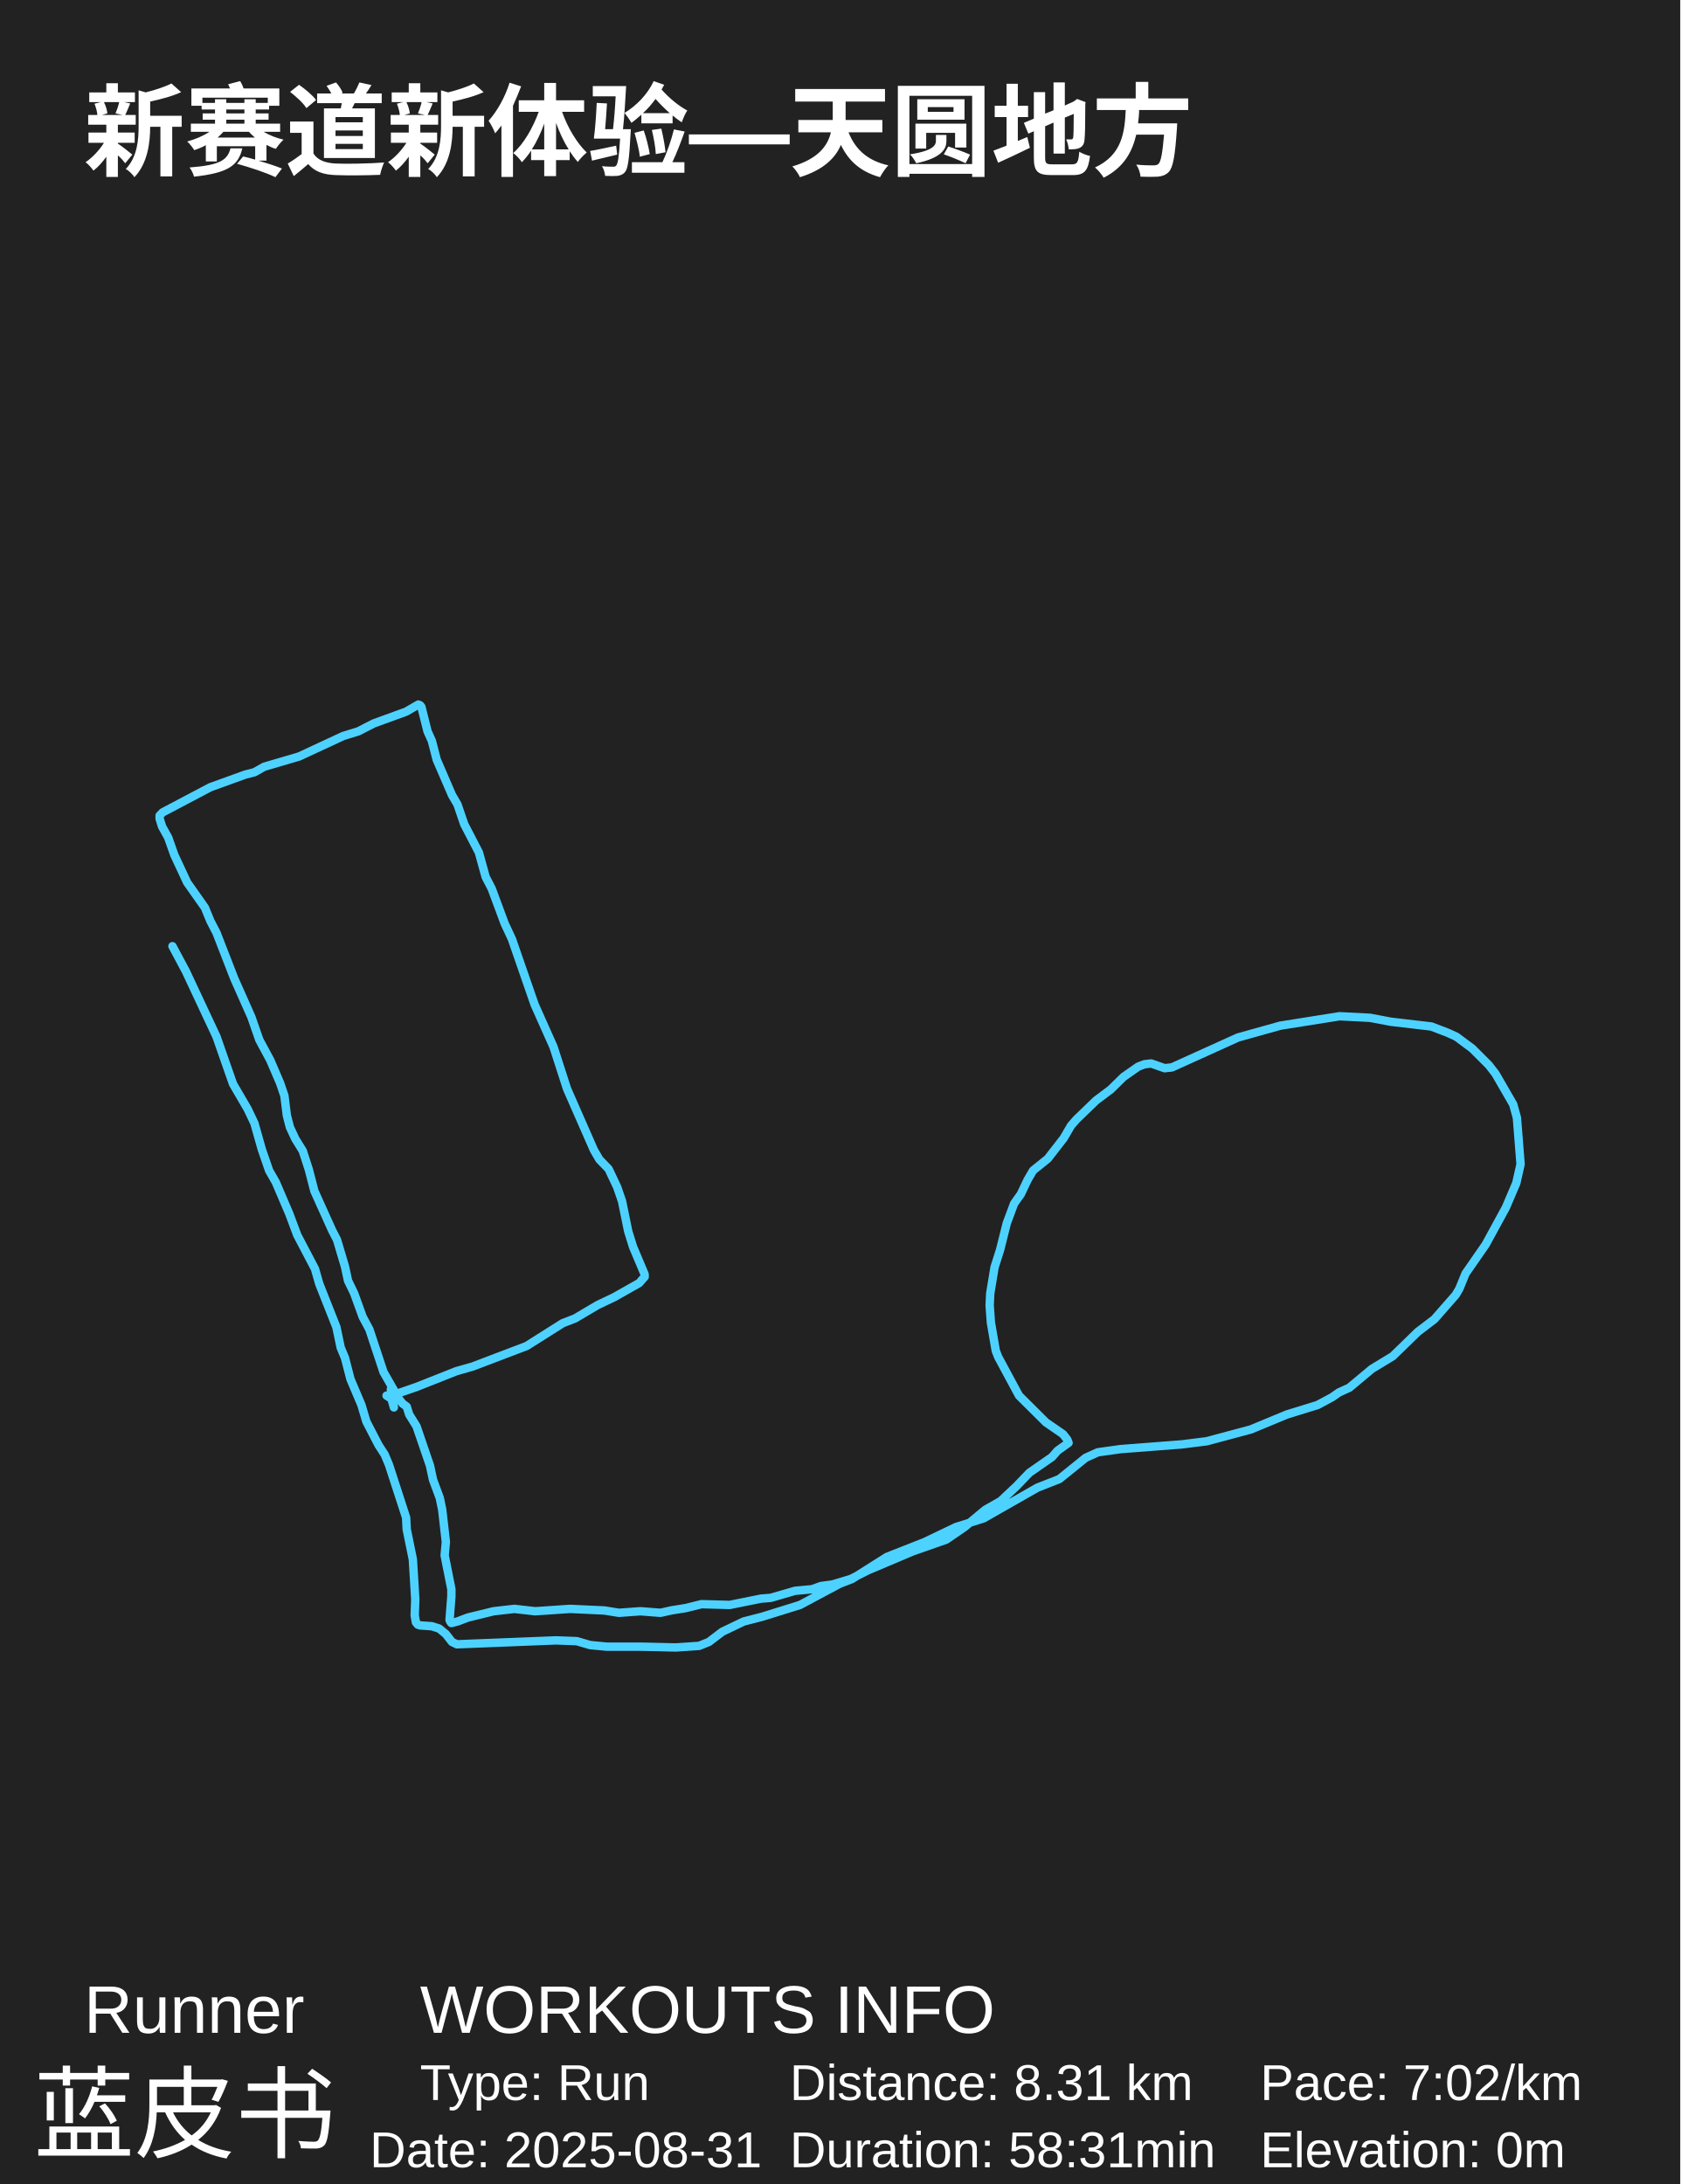
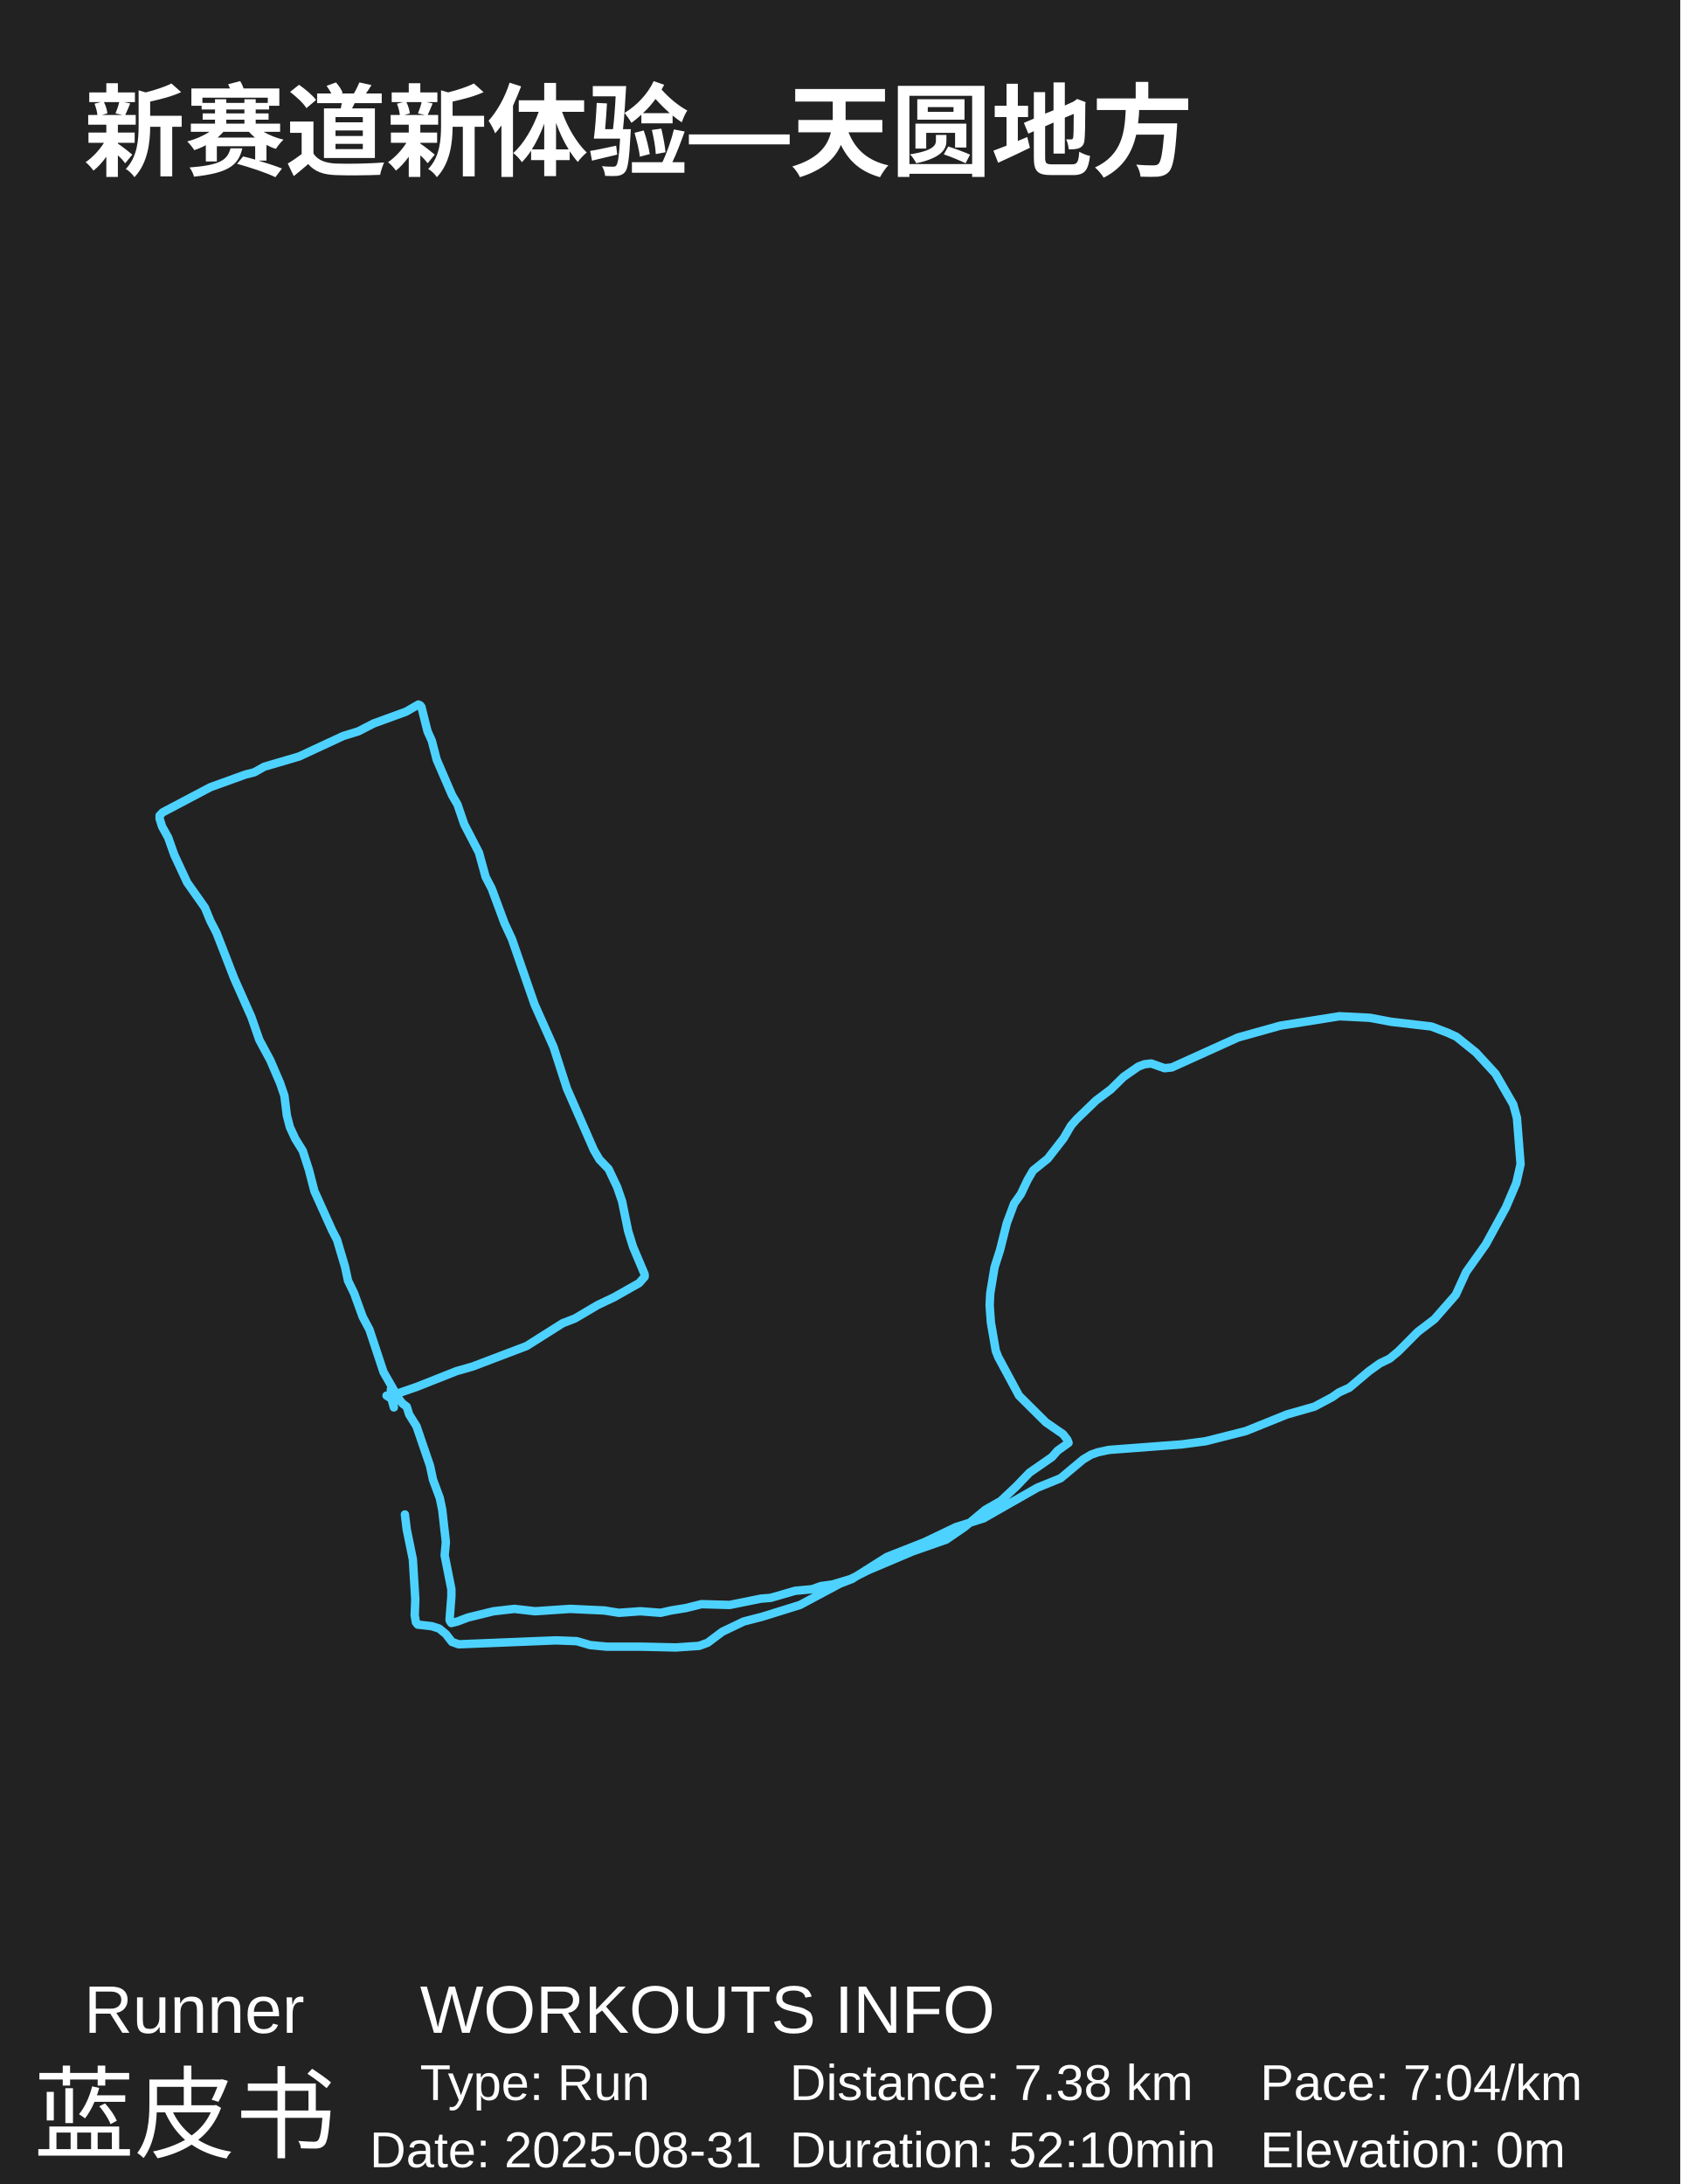
<svg xmlns="http://www.w3.org/2000/svg" baseProfile="full" height="130mm" version="1.1" viewBox="0,0,100,130" width="100mm">
  <defs />
  <rect fill="#222222" height="130" width="100" x="0" y="0" />
  <text fill="#FFFFFF" style="font-size:6px; font-family:Arial; font-weight:bold;color:#0ed45e;" x="5" y="10">新赛道新体验—天圆地方</text>
  <text fill="#FFFFFF" style="font-size:4px; font-family:Arial" x="5" y="121">Runner</text>
  <text fill="#FFFFFF" style="font-size:6px; font-family:Arial" x="2" y="128">蓝皮书</text>
  <text fill="#FFFFFF" style="font-size:4px; font-family:Arial" x="25" y="121">WORKOUTS INFO</text>
  <text fill="#FFFFFF" style="font-size:3px; font-family:Arial" x="25" y="125">Type: Run</text>
  <text fill="#FFFFFF" style="font-size:3px; font-family:Arial" x="22" y="129">Date: 2025-08-31</text>
-   <text fill="#FFFFFF" style="font-size:3px; font-family:Arial" x="47" y="125">Distance: 8.31 km</text>
-   <text fill="#FFFFFF" style="font-size:3px; font-family:Arial" x="47" y="129">Duration: 58:31min</text>
-   <text fill="#FFFFFF" style="font-size:3px; font-family:Arial" x="75" y="125">Pace: 7:02/km</text>
+   <text fill="#FFFFFF" style="font-size:3px; font-family:Arial" x="47" y="125">Distance: 7.38 km</text>
+   <text fill="#FFFFFF" style="font-size:3px; font-family:Arial" x="47" y="129">Duration: 52:10min</text>
+   <text fill="#FFFFFF" style="font-size:3px; font-family:Arial" x="75" y="125">Pace: 7:04/km</text>
  <text fill="#FFFFFF" style="font-size:3px; font-family:Arial" x="75" y="129">Elevation: 0m</text>
-   <polyline fill="none" points="10.264,56.321 11.065,57.82 12.886,61.709 13.869,64.52 14.742,66.019 15.143,66.862 15.58,68.408 16.016,69.673 16.417,70.376 17.218,72.25 17.691,73.515 18.747,75.529 19.002,76.419 20.021,78.996 20.276,80.214 20.531,80.823 20.858,82.088 21.513,83.634 21.805,84.618 22.533,86.023 22.897,86.585 23.152,87.194 24.171,90.333 24.207,91.036 24.571,92.816 24.717,95.205 24.681,96.142 24.753,96.564 24.863,96.704 25.008,96.751 25.7,96.798 26.137,96.938 26.537,97.266 26.901,97.735 27.193,97.875 33.09,97.641 34.328,97.688 35.129,97.922 36.112,98.016 38.15,98.016 40.225,98.063 41.609,97.969 42.191,97.735 42.992,97.126 44.266,96.517 45.358,96.236 47.616,95.533 49.982,94.268 50.71,93.987 52.785,92.675 55.042,91.785 56.899,90.895 58.537,90.38 61.74,88.553 63.051,88.038 64.616,86.773 65.344,86.445 66.691,86.257 70.332,85.976 71.824,85.789 74.446,85.086 76.593,84.196 78.414,83.634 79.287,83.166 79.688,82.884 80.307,82.603 81.654,81.479 82.891,80.729 84.384,79.277 85.367,78.528 86.641,77.075 86.86,76.701 87.224,75.81 88.425,74.077 89.626,71.875 90.245,70.423 90.5,69.298 90.282,66.534 90.063,65.738 89.007,63.911 88.607,63.395 87.624,62.412 86.678,61.709 86.168,61.475 85.185,61.1 82.782,60.819 81.544,60.584 79.724,60.491 76.193,61.053 73.681,61.756 69.749,63.536 69.313,63.583 68.512,63.302 68.111,63.349 67.747,63.489 66.873,64.098 66.109,64.848 65.235,65.504 64.07,66.628 63.743,67.003 63.306,67.752 62.359,68.971 61.486,69.673 61.158,70.235 60.758,71.079 60.357,71.641 59.92,72.812 59.52,74.405 59.192,75.436 58.937,76.982 58.901,77.684 58.974,78.715 59.265,80.402 59.411,80.776 60.648,83.072 62.25,84.665 63.269,85.367 63.524,85.695 63.597,85.883 62.942,86.351 62.614,86.726 61.267,87.663 60.503,88.459 59.556,89.349 58.646,89.865 57.408,90.895 56.316,91.645 54.314,92.347 51.656,93.472 50.637,93.987 49.545,94.315 48.853,94.409 48.344,94.596 47.324,94.69 45.868,95.111 45.286,95.158 43.429,95.533 41.754,95.486 40.808,95.72 39.934,95.861 39.315,96.001 38.114,95.908 36.84,96.001 35.966,95.861 33.927,95.767 31.852,95.908 30.615,95.767 29.377,95.908 27.848,96.282 27.229,96.517 26.865,96.61 26.792,96.517 26.756,96.423 26.865,95.018 26.865,94.596 26.464,92.582 26.537,91.785 26.319,89.865 26.173,89.162 25.773,88.084 25.591,87.241 24.79,84.899 24.353,84.196 24.207,83.728 23.953,83.54 23.734,83.259 22.824,81.666 21.987,79.137 21.586,78.387 21.077,76.982 20.713,76.232 20.531,75.389 20.057,73.796 19.766,73.234 18.71,70.891 18.383,69.626 18.019,68.502 17.582,67.799 17.254,67.097 17.072,66.394 16.927,65.223 16.672,64.473 16.089,63.114 15.434,61.896 14.961,60.538 13.941,58.242 12.886,55.525 12.522,54.822 12.194,54.025 11.138,52.526 10.374,50.886 10.01,49.855 9.646,49.2 9.5,48.731 9.5,48.544 9.682,48.356 12.522,46.857 14.597,46.107 15.143,45.967 15.725,45.639 17.8,45.03 20.421,43.812 21.331,43.53 22.242,43.062 24.171,42.359 24.899,41.937 25.008,41.984 25.081,42.078 25.445,43.53 25.7,44.093 25.991,45.217 26.901,47.325 27.229,47.888 27.629,49.059 28.503,50.746 28.904,52.198 29.268,52.901 30.032,54.962 30.469,55.899 31.816,59.788 32.944,62.318 33.745,64.801 35.347,68.455 35.675,69.017 36.221,69.58 36.731,70.657 37.022,71.5 37.386,73.281 37.677,74.218 38.369,75.857 38.369,75.998 38.041,76.373 36.549,77.216 35.566,77.684 34.219,78.481 33.491,78.762 31.343,80.12 28.139,81.338 27.156,81.62 24.79,82.557 23.297,83.072 23.261,82.697 23.443,83.775 23.297,83.259 23.006,83.072" stroke="#4DD2FF" stroke-linecap="round" stroke-linejoin="round" stroke-width="0.5" />
+   <polyline fill="none" points="24.098,90.146 24.207,91.036 24.571,92.816 24.717,95.205 24.681,96.142 24.753,96.564 24.863,96.704 25.7,96.798 26.137,96.938 26.537,97.266 26.901,97.735 27.302,97.875 33.09,97.641 34.328,97.688 35.129,97.922 36.112,98.016 38.15,98.016 40.225,98.063 41.609,97.969 42.118,97.782 42.992,97.126 44.266,96.517 45.358,96.236 47.616,95.533 49.982,94.268 50.71,93.987 52.785,92.675 55.042,91.785 56.899,90.895 58.537,90.38 61.74,88.553 63.124,87.991 64.471,86.866 64.944,86.585 65.344,86.445 66,86.304 70.332,85.976 71.752,85.789 74.154,85.18 76.593,84.196 78.232,83.728 79.287,83.166 79.688,82.884 80.307,82.603 81.472,81.62 82.127,81.151 82.709,80.87 83.219,80.448 84.384,79.277 85.367,78.528 86.641,77.075 87.26,75.717 88.425,74.077 89.626,71.875 90.245,70.423 90.5,69.298 90.282,66.534 90.063,65.738 89.007,63.911 87.842,62.646 86.678,61.709 86.168,61.475 85.185,61.1 82.782,60.819 81.544,60.584 79.724,60.491 76.193,61.053 73.681,61.756 69.749,63.536 69.313,63.583 68.512,63.302 68.111,63.349 67.747,63.489 66.873,64.098 66.109,64.848 65.235,65.504 64.07,66.628 63.743,67.003 63.306,67.752 62.359,68.971 61.486,69.673 61.158,70.235 60.758,71.079 60.357,71.641 59.92,72.812 59.52,74.405 59.192,75.436 58.937,76.982 58.901,77.684 58.974,78.715 59.265,80.402 59.411,80.776 60.648,83.072 62.25,84.665 63.269,85.367 63.524,85.695 63.597,85.883 62.942,86.351 62.614,86.726 61.267,87.663 60.503,88.459 59.556,89.349 58.646,89.865 57.408,90.895 56.316,91.645 54.314,92.347 51.656,93.472 50.637,93.987 49.545,94.315 48.853,94.409 48.344,94.596 47.324,94.69 45.868,95.111 45.286,95.158 43.429,95.533 41.754,95.486 40.808,95.72 39.934,95.861 39.315,96.001 38.114,95.908 36.84,96.001 35.966,95.861 33.927,95.767 31.852,95.908 30.615,95.767 29.377,95.908 27.848,96.282 27.229,96.517 26.865,96.61 26.792,96.517 26.756,96.423 26.865,95.018 26.865,94.596 26.464,92.582 26.537,91.785 26.319,89.865 26.173,89.162 25.773,88.084 25.591,87.241 24.79,84.899 24.353,84.196 24.207,83.728 23.953,83.54 23.734,83.259 22.824,81.666 21.987,79.137 21.586,78.387 21.077,76.982 20.713,76.232 20.531,75.389 20.057,73.796 19.766,73.234 18.71,70.891 18.383,69.626 18.019,68.502 17.582,67.799 17.254,67.097 17.072,66.394 16.927,65.223 16.672,64.473 16.089,63.114 15.434,61.896 14.961,60.538 13.941,58.242 12.886,55.525 12.522,54.822 12.194,54.025 11.138,52.526 10.374,50.886 10.01,49.855 9.646,49.2 9.5,48.731 9.5,48.544 9.682,48.356 12.522,46.857 14.597,46.107 15.143,45.967 15.725,45.639 17.8,45.03 20.421,43.812 21.331,43.53 22.242,43.062 24.171,42.359 24.899,41.937 25.008,41.984 25.081,42.078 25.445,43.53 25.7,44.093 25.991,45.217 26.901,47.325 27.229,47.888 27.629,49.059 28.503,50.746 28.904,52.198 29.268,52.901 30.032,54.962 30.469,55.899 31.816,59.788 32.944,62.318 33.745,64.801 35.347,68.455 35.675,69.017 36.221,69.58 36.731,70.657 37.022,71.5 37.386,73.281 37.677,74.218 38.369,75.857 38.369,75.998 38.041,76.373 36.549,77.216 35.566,77.684 34.219,78.481 33.491,78.762 31.343,80.12 28.139,81.338 27.156,81.62 24.79,82.557 23.297,83.072 23.261,82.697 23.443,83.775 23.297,83.259 23.006,83.072" stroke="#4DD2FF" stroke-linecap="round" stroke-linejoin="round" stroke-width="0.5" />
</svg>
